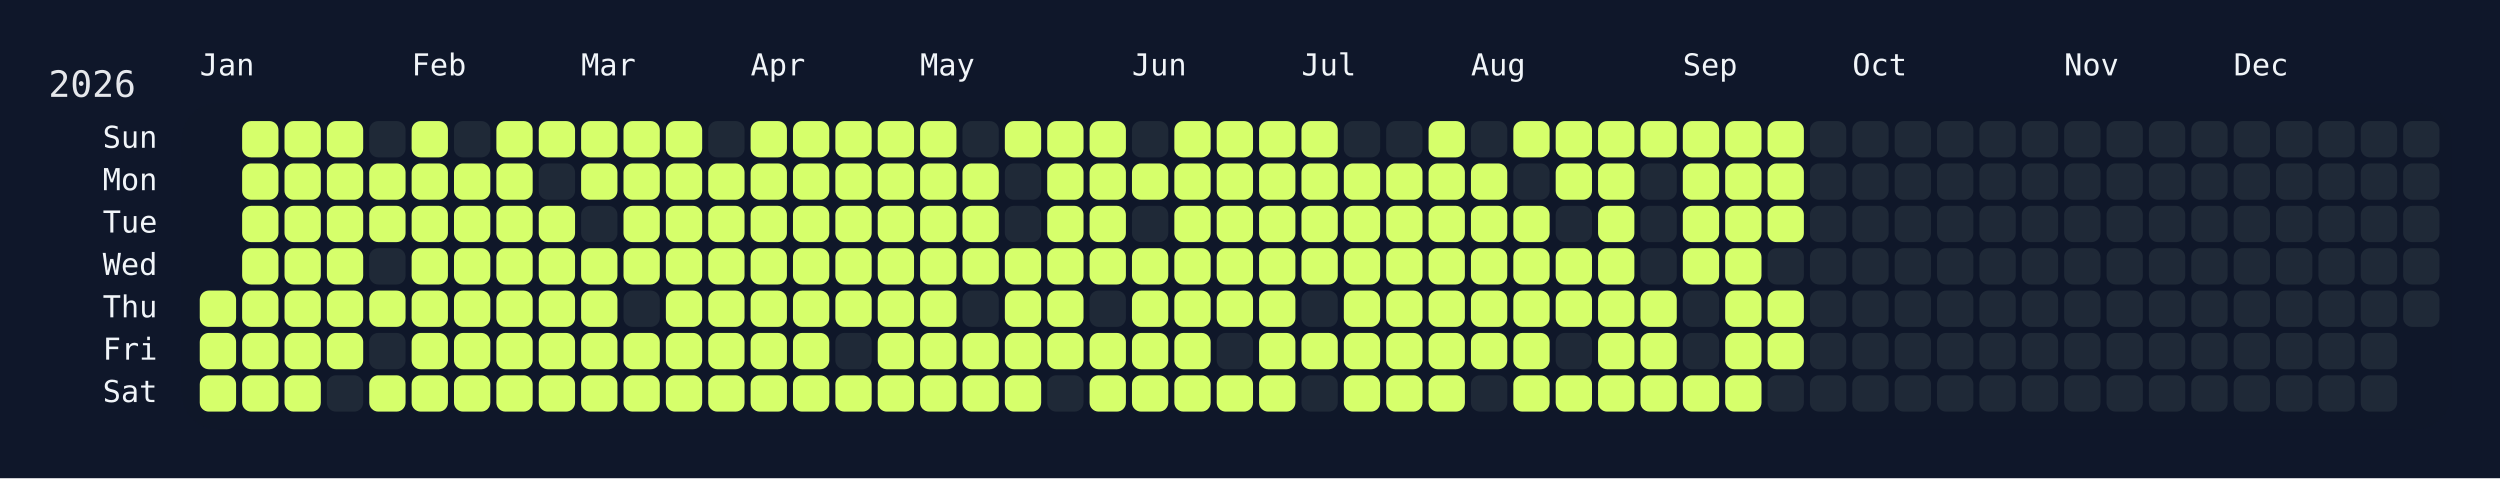
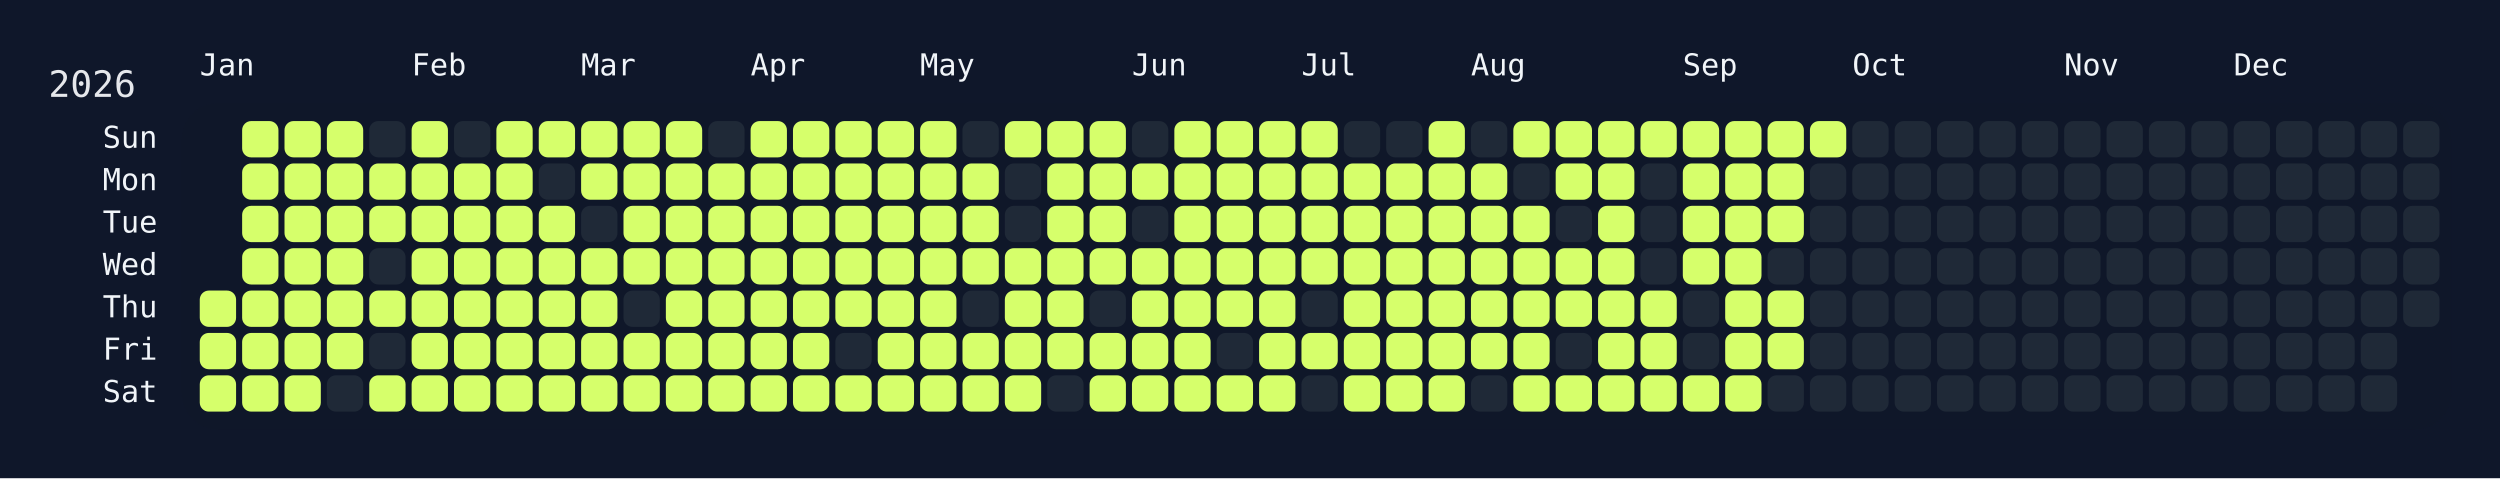
<svg xmlns="http://www.w3.org/2000/svg" width="826" height="158" viewBox="0 0 826 158">
  <rect width="826" height="158" fill="#0f172a" />
  <rect x="60" y="34" width="750" height="108" rx="12" ry="12" fill="rgba(15, 23, 42, 0.8)" />
  <text x="16" y="32" font-size="12" fill="#e5e7eb" font-family="JetBrains Mono, ui-monospace, SFMono-Regular, Menlo, Monaco, Consolas, monospace">2026</text>
  <text x="66" y="18" font-size="10" fill="#f1f5f9" font-family="JetBrains Mono, ui-monospace, SFMono-Regular, Menlo, Monaco, Consolas, monospace" dominant-baseline="hanging">Jan</text>
  <text x="136" y="18" font-size="10" fill="#f1f5f9" font-family="JetBrains Mono, ui-monospace, SFMono-Regular, Menlo, Monaco, Consolas, monospace" dominant-baseline="hanging">Feb</text>
  <text x="192" y="18" font-size="10" fill="#f1f5f9" font-family="JetBrains Mono, ui-monospace, SFMono-Regular, Menlo, Monaco, Consolas, monospace" dominant-baseline="hanging">Mar</text>
  <text x="248" y="18" font-size="10" fill="#f1f5f9" font-family="JetBrains Mono, ui-monospace, SFMono-Regular, Menlo, Monaco, Consolas, monospace" dominant-baseline="hanging">Apr</text>
  <text x="304" y="18" font-size="10" fill="#f1f5f9" font-family="JetBrains Mono, ui-monospace, SFMono-Regular, Menlo, Monaco, Consolas, monospace" dominant-baseline="hanging">May</text>
  <text x="374" y="18" font-size="10" fill="#f1f5f9" font-family="JetBrains Mono, ui-monospace, SFMono-Regular, Menlo, Monaco, Consolas, monospace" dominant-baseline="hanging">Jun</text>
  <text x="430" y="18" font-size="10" fill="#f1f5f9" font-family="JetBrains Mono, ui-monospace, SFMono-Regular, Menlo, Monaco, Consolas, monospace" dominant-baseline="hanging">Jul</text>
  <text x="486" y="18" font-size="10" fill="#f1f5f9" font-family="JetBrains Mono, ui-monospace, SFMono-Regular, Menlo, Monaco, Consolas, monospace" dominant-baseline="hanging">Aug</text>
  <text x="556" y="18" font-size="10" fill="#f1f5f9" font-family="JetBrains Mono, ui-monospace, SFMono-Regular, Menlo, Monaco, Consolas, monospace" dominant-baseline="hanging">Sep</text>
  <text x="612" y="18" font-size="10" fill="#f1f5f9" font-family="JetBrains Mono, ui-monospace, SFMono-Regular, Menlo, Monaco, Consolas, monospace" dominant-baseline="hanging">Oct</text>
  <text x="682" y="18" font-size="10" fill="#f1f5f9" font-family="JetBrains Mono, ui-monospace, SFMono-Regular, Menlo, Monaco, Consolas, monospace" dominant-baseline="hanging">Nov</text>
  <text x="738" y="18" font-size="10" fill="#f1f5f9" font-family="JetBrains Mono, ui-monospace, SFMono-Regular, Menlo, Monaco, Consolas, monospace" dominant-baseline="hanging">Dec</text>
  <text x="52" y="46.0" font-size="10" fill="#f1f5f9" font-family="JetBrains Mono, ui-monospace, SFMono-Regular, Menlo, Monaco, Consolas, monospace" text-anchor="end" dominant-baseline="middle">Sun</text>
  <text x="52" y="60.0" font-size="10" fill="#f1f5f9" font-family="JetBrains Mono, ui-monospace, SFMono-Regular, Menlo, Monaco, Consolas, monospace" text-anchor="end" dominant-baseline="middle">Mon</text>
  <text x="52" y="74.0" font-size="10" fill="#f1f5f9" font-family="JetBrains Mono, ui-monospace, SFMono-Regular, Menlo, Monaco, Consolas, monospace" text-anchor="end" dominant-baseline="middle">Tue</text>
  <text x="52" y="88.0" font-size="10" fill="#f1f5f9" font-family="JetBrains Mono, ui-monospace, SFMono-Regular, Menlo, Monaco, Consolas, monospace" text-anchor="end" dominant-baseline="middle">Wed</text>
  <text x="52" y="102.0" font-size="10" fill="#f1f5f9" font-family="JetBrains Mono, ui-monospace, SFMono-Regular, Menlo, Monaco, Consolas, monospace" text-anchor="end" dominant-baseline="middle">Thu</text>
  <text x="52" y="116.0" font-size="10" fill="#f1f5f9" font-family="JetBrains Mono, ui-monospace, SFMono-Regular, Menlo, Monaco, Consolas, monospace" text-anchor="end" dominant-baseline="middle">Fri</text>
  <text x="52" y="130.0" font-size="10" fill="#f1f5f9" font-family="JetBrains Mono, ui-monospace, SFMono-Regular, Menlo, Monaco, Consolas, monospace" text-anchor="end" dominant-baseline="middle">Sat</text>
  <g transform="translate(66,40)">
    <rect x="0" y="56" width="12" height="12" rx="3" ry="3" fill="#d6ff6b" data-date="2026-01-01" />
    <rect x="0" y="70" width="12" height="12" rx="3" ry="3" fill="#d6ff6b" data-date="2026-01-02" />
    <rect x="0" y="84" width="12" height="12" rx="3" ry="3" fill="#d6ff6b" data-date="2026-01-03" />
    <rect x="14" y="0" width="12" height="12" rx="3" ry="3" fill="#d6ff6b" data-date="2026-01-04" />
    <rect x="14" y="14" width="12" height="12" rx="3" ry="3" fill="#d6ff6b" data-date="2026-01-05" />
    <rect x="14" y="28" width="12" height="12" rx="3" ry="3" fill="#d6ff6b" data-date="2026-01-06" />
    <rect x="14" y="42" width="12" height="12" rx="3" ry="3" fill="#d6ff6b" data-date="2026-01-07" />
    <rect x="14" y="56" width="12" height="12" rx="3" ry="3" fill="#d6ff6b" data-date="2026-01-08" />
    <rect x="14" y="70" width="12" height="12" rx="3" ry="3" fill="#d6ff6b" data-date="2026-01-09" />
    <rect x="14" y="84" width="12" height="12" rx="3" ry="3" fill="#d6ff6b" data-date="2026-01-10" />
    <rect x="28" y="0" width="12" height="12" rx="3" ry="3" fill="#d6ff6b" data-date="2026-01-11" />
    <rect x="28" y="14" width="12" height="12" rx="3" ry="3" fill="#d6ff6b" data-date="2026-01-12" />
    <rect x="28" y="28" width="12" height="12" rx="3" ry="3" fill="#d6ff6b" data-date="2026-01-13" />
    <rect x="28" y="42" width="12" height="12" rx="3" ry="3" fill="#d6ff6b" data-date="2026-01-14" />
    <rect x="28" y="56" width="12" height="12" rx="3" ry="3" fill="#d6ff6b" data-date="2026-01-15" />
    <rect x="28" y="70" width="12" height="12" rx="3" ry="3" fill="#d6ff6b" data-date="2026-01-16" />
    <rect x="28" y="84" width="12" height="12" rx="3" ry="3" fill="#d6ff6b" data-date="2026-01-17" />
    <rect x="42" y="0" width="12" height="12" rx="3" ry="3" fill="#d6ff6b" data-date="2026-01-18" />
    <rect x="42" y="14" width="12" height="12" rx="3" ry="3" fill="#d6ff6b" data-date="2026-01-19" />
    <rect x="42" y="28" width="12" height="12" rx="3" ry="3" fill="#d6ff6b" data-date="2026-01-20" />
    <rect x="42" y="42" width="12" height="12" rx="3" ry="3" fill="#d6ff6b" data-date="2026-01-21" />
    <rect x="42" y="56" width="12" height="12" rx="3" ry="3" fill="#d6ff6b" data-date="2026-01-22" />
    <rect x="42" y="70" width="12" height="12" rx="3" ry="3" fill="#d6ff6b" data-date="2026-01-23" />
    <rect x="42" y="84" width="12" height="12" rx="3" ry="3" fill="#1f2937" data-date="2026-01-24" />
    <rect x="56" y="0" width="12" height="12" rx="3" ry="3" fill="#1f2937" data-date="2026-01-25" />
    <rect x="56" y="14" width="12" height="12" rx="3" ry="3" fill="#d6ff6b" data-date="2026-01-26" />
    <rect x="56" y="28" width="12" height="12" rx="3" ry="3" fill="#d6ff6b" data-date="2026-01-27" />
    <rect x="56" y="42" width="12" height="12" rx="3" ry="3" fill="#1f2937" data-date="2026-01-28" />
    <rect x="56" y="56" width="12" height="12" rx="3" ry="3" fill="#d6ff6b" data-date="2026-01-29" />
    <rect x="56" y="70" width="12" height="12" rx="3" ry="3" fill="#1f2937" data-date="2026-01-30" />
    <rect x="56" y="84" width="12" height="12" rx="3" ry="3" fill="#d6ff6b" data-date="2026-01-31" />
    <rect x="70" y="0" width="12" height="12" rx="3" ry="3" fill="#d6ff6b" data-date="2026-02-01" />
    <rect x="70" y="14" width="12" height="12" rx="3" ry="3" fill="#d6ff6b" data-date="2026-02-02" />
    <rect x="70" y="28" width="12" height="12" rx="3" ry="3" fill="#d6ff6b" data-date="2026-02-03" />
    <rect x="70" y="42" width="12" height="12" rx="3" ry="3" fill="#d6ff6b" data-date="2026-02-04" />
    <rect x="70" y="56" width="12" height="12" rx="3" ry="3" fill="#d6ff6b" data-date="2026-02-05" />
    <rect x="70" y="70" width="12" height="12" rx="3" ry="3" fill="#d6ff6b" data-date="2026-02-06" />
    <rect x="70" y="84" width="12" height="12" rx="3" ry="3" fill="#d6ff6b" data-date="2026-02-07" />
    <rect x="84" y="0" width="12" height="12" rx="3" ry="3" fill="#1f2937" data-date="2026-02-08" />
    <rect x="84" y="14" width="12" height="12" rx="3" ry="3" fill="#d6ff6b" data-date="2026-02-09" />
    <rect x="84" y="28" width="12" height="12" rx="3" ry="3" fill="#d6ff6b" data-date="2026-02-10" />
    <rect x="84" y="42" width="12" height="12" rx="3" ry="3" fill="#d6ff6b" data-date="2026-02-11" />
    <rect x="84" y="56" width="12" height="12" rx="3" ry="3" fill="#d6ff6b" data-date="2026-02-12" />
    <rect x="84" y="70" width="12" height="12" rx="3" ry="3" fill="#d6ff6b" data-date="2026-02-13" />
    <rect x="84" y="84" width="12" height="12" rx="3" ry="3" fill="#d6ff6b" data-date="2026-02-14" />
    <rect x="98" y="0" width="12" height="12" rx="3" ry="3" fill="#d6ff6b" data-date="2026-02-15" />
    <rect x="98" y="14" width="12" height="12" rx="3" ry="3" fill="#d6ff6b" data-date="2026-02-16" />
    <rect x="98" y="28" width="12" height="12" rx="3" ry="3" fill="#d6ff6b" data-date="2026-02-17" />
    <rect x="98" y="42" width="12" height="12" rx="3" ry="3" fill="#d6ff6b" data-date="2026-02-18" />
    <rect x="98" y="56" width="12" height="12" rx="3" ry="3" fill="#d6ff6b" data-date="2026-02-19" />
    <rect x="98" y="70" width="12" height="12" rx="3" ry="3" fill="#d6ff6b" data-date="2026-02-20" />
    <rect x="98" y="84" width="12" height="12" rx="3" ry="3" fill="#d6ff6b" data-date="2026-02-21" />
    <rect x="112" y="0" width="12" height="12" rx="3" ry="3" fill="#d6ff6b" data-date="2026-02-22" />
    <rect x="112" y="14" width="12" height="12" rx="3" ry="3" fill="#1f2937" data-date="2026-02-23" />
    <rect x="112" y="28" width="12" height="12" rx="3" ry="3" fill="#d6ff6b" data-date="2026-02-24" />
    <rect x="112" y="42" width="12" height="12" rx="3" ry="3" fill="#d6ff6b" data-date="2026-02-25" />
    <rect x="112" y="56" width="12" height="12" rx="3" ry="3" fill="#d6ff6b" data-date="2026-02-26" />
    <rect x="112" y="70" width="12" height="12" rx="3" ry="3" fill="#d6ff6b" data-date="2026-02-27" />
    <rect x="112" y="84" width="12" height="12" rx="3" ry="3" fill="#d6ff6b" data-date="2026-02-28" />
    <rect x="126" y="0" width="12" height="12" rx="3" ry="3" fill="#d6ff6b" data-date="2026-03-01" />
    <rect x="126" y="14" width="12" height="12" rx="3" ry="3" fill="#d6ff6b" data-date="2026-03-02" />
    <rect x="126" y="28" width="12" height="12" rx="3" ry="3" fill="#1f2937" data-date="2026-03-03" />
    <rect x="126" y="42" width="12" height="12" rx="3" ry="3" fill="#d6ff6b" data-date="2026-03-04" />
    <rect x="126" y="56" width="12" height="12" rx="3" ry="3" fill="#d6ff6b" data-date="2026-03-05" />
    <rect x="126" y="70" width="12" height="12" rx="3" ry="3" fill="#d6ff6b" data-date="2026-03-06" />
    <rect x="126" y="84" width="12" height="12" rx="3" ry="3" fill="#d6ff6b" data-date="2026-03-07" />
    <rect x="140" y="0" width="12" height="12" rx="3" ry="3" fill="#d6ff6b" data-date="2026-03-08" />
    <rect x="140" y="14" width="12" height="12" rx="3" ry="3" fill="#d6ff6b" data-date="2026-03-09" />
    <rect x="140" y="28" width="12" height="12" rx="3" ry="3" fill="#d6ff6b" data-date="2026-03-10" />
    <rect x="140" y="42" width="12" height="12" rx="3" ry="3" fill="#d6ff6b" data-date="2026-03-11" />
    <rect x="140" y="56" width="12" height="12" rx="3" ry="3" fill="#1f2937" data-date="2026-03-12" />
    <rect x="140" y="70" width="12" height="12" rx="3" ry="3" fill="#d6ff6b" data-date="2026-03-13" />
    <rect x="140" y="84" width="12" height="12" rx="3" ry="3" fill="#d6ff6b" data-date="2026-03-14" />
    <rect x="154" y="0" width="12" height="12" rx="3" ry="3" fill="#d6ff6b" data-date="2026-03-15" />
    <rect x="154" y="14" width="12" height="12" rx="3" ry="3" fill="#d6ff6b" data-date="2026-03-16" />
    <rect x="154" y="28" width="12" height="12" rx="3" ry="3" fill="#d6ff6b" data-date="2026-03-17" />
    <rect x="154" y="42" width="12" height="12" rx="3" ry="3" fill="#d6ff6b" data-date="2026-03-18" />
    <rect x="154" y="56" width="12" height="12" rx="3" ry="3" fill="#d6ff6b" data-date="2026-03-19" />
    <rect x="154" y="70" width="12" height="12" rx="3" ry="3" fill="#d6ff6b" data-date="2026-03-20" />
    <rect x="154" y="84" width="12" height="12" rx="3" ry="3" fill="#d6ff6b" data-date="2026-03-21" />
    <rect x="168" y="0" width="12" height="12" rx="3" ry="3" fill="#1f2937" data-date="2026-03-22" />
    <rect x="168" y="14" width="12" height="12" rx="3" ry="3" fill="#d6ff6b" data-date="2026-03-23" />
    <rect x="168" y="28" width="12" height="12" rx="3" ry="3" fill="#d6ff6b" data-date="2026-03-24" />
    <rect x="168" y="42" width="12" height="12" rx="3" ry="3" fill="#d6ff6b" data-date="2026-03-25" />
    <rect x="168" y="56" width="12" height="12" rx="3" ry="3" fill="#d6ff6b" data-date="2026-03-26" />
    <rect x="168" y="70" width="12" height="12" rx="3" ry="3" fill="#d6ff6b" data-date="2026-03-27" />
    <rect x="168" y="84" width="12" height="12" rx="3" ry="3" fill="#d6ff6b" data-date="2026-03-28" />
    <rect x="182" y="0" width="12" height="12" rx="3" ry="3" fill="#d6ff6b" data-date="2026-03-29" />
    <rect x="182" y="14" width="12" height="12" rx="3" ry="3" fill="#d6ff6b" data-date="2026-03-30" />
    <rect x="182" y="28" width="12" height="12" rx="3" ry="3" fill="#d6ff6b" data-date="2026-03-31" />
    <rect x="182" y="42" width="12" height="12" rx="3" ry="3" fill="#d6ff6b" data-date="2026-04-01" />
    <rect x="182" y="56" width="12" height="12" rx="3" ry="3" fill="#d6ff6b" data-date="2026-04-02" />
    <rect x="182" y="70" width="12" height="12" rx="3" ry="3" fill="#d6ff6b" data-date="2026-04-03" />
    <rect x="182" y="84" width="12" height="12" rx="3" ry="3" fill="#d6ff6b" data-date="2026-04-04" />
    <rect x="196" y="0" width="12" height="12" rx="3" ry="3" fill="#d6ff6b" data-date="2026-04-05" />
    <rect x="196" y="14" width="12" height="12" rx="3" ry="3" fill="#d6ff6b" data-date="2026-04-06" />
    <rect x="196" y="28" width="12" height="12" rx="3" ry="3" fill="#d6ff6b" data-date="2026-04-07" />
    <rect x="196" y="42" width="12" height="12" rx="3" ry="3" fill="#d6ff6b" data-date="2026-04-08" />
    <rect x="196" y="56" width="12" height="12" rx="3" ry="3" fill="#d6ff6b" data-date="2026-04-09" />
    <rect x="196" y="70" width="12" height="12" rx="3" ry="3" fill="#d6ff6b" data-date="2026-04-10" />
    <rect x="196" y="84" width="12" height="12" rx="3" ry="3" fill="#d6ff6b" data-date="2026-04-11" />
    <rect x="210" y="0" width="12" height="12" rx="3" ry="3" fill="#d6ff6b" data-date="2026-04-12" />
    <rect x="210" y="14" width="12" height="12" rx="3" ry="3" fill="#d6ff6b" data-date="2026-04-13" />
    <rect x="210" y="28" width="12" height="12" rx="3" ry="3" fill="#d6ff6b" data-date="2026-04-14" />
    <rect x="210" y="42" width="12" height="12" rx="3" ry="3" fill="#d6ff6b" data-date="2026-04-15" />
    <rect x="210" y="56" width="12" height="12" rx="3" ry="3" fill="#d6ff6b" data-date="2026-04-16" />
    <rect x="210" y="70" width="12" height="12" rx="3" ry="3" fill="#1f2937" data-date="2026-04-17" />
    <rect x="210" y="84" width="12" height="12" rx="3" ry="3" fill="#d6ff6b" data-date="2026-04-18" />
    <rect x="224" y="0" width="12" height="12" rx="3" ry="3" fill="#d6ff6b" data-date="2026-04-19" />
    <rect x="224" y="14" width="12" height="12" rx="3" ry="3" fill="#d6ff6b" data-date="2026-04-20" />
    <rect x="224" y="28" width="12" height="12" rx="3" ry="3" fill="#d6ff6b" data-date="2026-04-21" />
    <rect x="224" y="42" width="12" height="12" rx="3" ry="3" fill="#d6ff6b" data-date="2026-04-22" />
    <rect x="224" y="56" width="12" height="12" rx="3" ry="3" fill="#d6ff6b" data-date="2026-04-23" />
    <rect x="224" y="70" width="12" height="12" rx="3" ry="3" fill="#d6ff6b" data-date="2026-04-24" />
    <rect x="224" y="84" width="12" height="12" rx="3" ry="3" fill="#d6ff6b" data-date="2026-04-25" />
    <rect x="238" y="0" width="12" height="12" rx="3" ry="3" fill="#d6ff6b" data-date="2026-04-26" />
    <rect x="238" y="14" width="12" height="12" rx="3" ry="3" fill="#d6ff6b" data-date="2026-04-27" />
    <rect x="238" y="28" width="12" height="12" rx="3" ry="3" fill="#d6ff6b" data-date="2026-04-28" />
    <rect x="238" y="42" width="12" height="12" rx="3" ry="3" fill="#d6ff6b" data-date="2026-04-29" />
    <rect x="238" y="56" width="12" height="12" rx="3" ry="3" fill="#d6ff6b" data-date="2026-04-30" />
    <rect x="238" y="70" width="12" height="12" rx="3" ry="3" fill="#d6ff6b" data-date="2026-05-01" />
    <rect x="238" y="84" width="12" height="12" rx="3" ry="3" fill="#d6ff6b" data-date="2026-05-02" />
    <rect x="252" y="0" width="12" height="12" rx="3" ry="3" fill="#1f2937" data-date="2026-05-03" />
    <rect x="252" y="14" width="12" height="12" rx="3" ry="3" fill="#d6ff6b" data-date="2026-05-04" />
    <rect x="252" y="28" width="12" height="12" rx="3" ry="3" fill="#d6ff6b" data-date="2026-05-05" />
    <rect x="252" y="42" width="12" height="12" rx="3" ry="3" fill="#d6ff6b" data-date="2026-05-06" />
    <rect x="252" y="56" width="12" height="12" rx="3" ry="3" fill="#1f2937" data-date="2026-05-07" />
    <rect x="252" y="70" width="12" height="12" rx="3" ry="3" fill="#d6ff6b" data-date="2026-05-08" />
    <rect x="252" y="84" width="12" height="12" rx="3" ry="3" fill="#d6ff6b" data-date="2026-05-09" />
    <rect x="266" y="0" width="12" height="12" rx="3" ry="3" fill="#d6ff6b" data-date="2026-05-10" />
    <rect x="266" y="14" width="12" height="12" rx="3" ry="3" fill="#1f2937" data-date="2026-05-11" />
    <rect x="266" y="28" width="12" height="12" rx="3" ry="3" fill="#1f2937" data-date="2026-05-12" />
    <rect x="266" y="42" width="12" height="12" rx="3" ry="3" fill="#d6ff6b" data-date="2026-05-13" />
    <rect x="266" y="56" width="12" height="12" rx="3" ry="3" fill="#d6ff6b" data-date="2026-05-14" />
    <rect x="266" y="70" width="12" height="12" rx="3" ry="3" fill="#d6ff6b" data-date="2026-05-15" />
    <rect x="266" y="84" width="12" height="12" rx="3" ry="3" fill="#d6ff6b" data-date="2026-05-16" />
    <rect x="280" y="0" width="12" height="12" rx="3" ry="3" fill="#d6ff6b" data-date="2026-05-17" />
    <rect x="280" y="14" width="12" height="12" rx="3" ry="3" fill="#d6ff6b" data-date="2026-05-18" />
    <rect x="280" y="28" width="12" height="12" rx="3" ry="3" fill="#d6ff6b" data-date="2026-05-19" />
    <rect x="280" y="42" width="12" height="12" rx="3" ry="3" fill="#d6ff6b" data-date="2026-05-20" />
    <rect x="280" y="56" width="12" height="12" rx="3" ry="3" fill="#d6ff6b" data-date="2026-05-21" />
    <rect x="280" y="70" width="12" height="12" rx="3" ry="3" fill="#d6ff6b" data-date="2026-05-22" />
    <rect x="280" y="84" width="12" height="12" rx="3" ry="3" fill="#1f2937" data-date="2026-05-23" />
    <rect x="294" y="0" width="12" height="12" rx="3" ry="3" fill="#d6ff6b" data-date="2026-05-24" />
    <rect x="294" y="14" width="12" height="12" rx="3" ry="3" fill="#d6ff6b" data-date="2026-05-25" />
    <rect x="294" y="28" width="12" height="12" rx="3" ry="3" fill="#d6ff6b" data-date="2026-05-26" />
    <rect x="294" y="42" width="12" height="12" rx="3" ry="3" fill="#d6ff6b" data-date="2026-05-27" />
    <rect x="294" y="56" width="12" height="12" rx="3" ry="3" fill="#1f2937" data-date="2026-05-28" />
    <rect x="294" y="70" width="12" height="12" rx="3" ry="3" fill="#d6ff6b" data-date="2026-05-29" />
    <rect x="294" y="84" width="12" height="12" rx="3" ry="3" fill="#d6ff6b" data-date="2026-05-30" />
    <rect x="308" y="0" width="12" height="12" rx="3" ry="3" fill="#1f2937" data-date="2026-05-31" />
    <rect x="308" y="14" width="12" height="12" rx="3" ry="3" fill="#d6ff6b" data-date="2026-06-01" />
    <rect x="308" y="28" width="12" height="12" rx="3" ry="3" fill="#1f2937" data-date="2026-06-02" />
    <rect x="308" y="42" width="12" height="12" rx="3" ry="3" fill="#d6ff6b" data-date="2026-06-03" />
    <rect x="308" y="56" width="12" height="12" rx="3" ry="3" fill="#d6ff6b" data-date="2026-06-04" />
    <rect x="308" y="70" width="12" height="12" rx="3" ry="3" fill="#d6ff6b" data-date="2026-06-05" />
    <rect x="308" y="84" width="12" height="12" rx="3" ry="3" fill="#d6ff6b" data-date="2026-06-06" />
    <rect x="322" y="0" width="12" height="12" rx="3" ry="3" fill="#d6ff6b" data-date="2026-06-07" />
    <rect x="322" y="14" width="12" height="12" rx="3" ry="3" fill="#d6ff6b" data-date="2026-06-08" />
    <rect x="322" y="28" width="12" height="12" rx="3" ry="3" fill="#d6ff6b" data-date="2026-06-09" />
    <rect x="322" y="42" width="12" height="12" rx="3" ry="3" fill="#d6ff6b" data-date="2026-06-10" />
    <rect x="322" y="56" width="12" height="12" rx="3" ry="3" fill="#d6ff6b" data-date="2026-06-11" />
    <rect x="322" y="70" width="12" height="12" rx="3" ry="3" fill="#d6ff6b" data-date="2026-06-12" />
    <rect x="322" y="84" width="12" height="12" rx="3" ry="3" fill="#d6ff6b" data-date="2026-06-13" />
    <rect x="336" y="0" width="12" height="12" rx="3" ry="3" fill="#d6ff6b" data-date="2026-06-14" />
    <rect x="336" y="14" width="12" height="12" rx="3" ry="3" fill="#d6ff6b" data-date="2026-06-15" />
    <rect x="336" y="28" width="12" height="12" rx="3" ry="3" fill="#d6ff6b" data-date="2026-06-16" />
    <rect x="336" y="42" width="12" height="12" rx="3" ry="3" fill="#d6ff6b" data-date="2026-06-17" />
    <rect x="336" y="56" width="12" height="12" rx="3" ry="3" fill="#d6ff6b" data-date="2026-06-18" />
    <rect x="336" y="70" width="12" height="12" rx="3" ry="3" fill="#1f2937" data-date="2026-06-19" />
    <rect x="336" y="84" width="12" height="12" rx="3" ry="3" fill="#d6ff6b" data-date="2026-06-20" />
    <rect x="350" y="0" width="12" height="12" rx="3" ry="3" fill="#d6ff6b" data-date="2026-06-21" />
    <rect x="350" y="14" width="12" height="12" rx="3" ry="3" fill="#d6ff6b" data-date="2026-06-22" />
    <rect x="350" y="28" width="12" height="12" rx="3" ry="3" fill="#d6ff6b" data-date="2026-06-23" />
    <rect x="350" y="42" width="12" height="12" rx="3" ry="3" fill="#d6ff6b" data-date="2026-06-24" />
    <rect x="350" y="56" width="12" height="12" rx="3" ry="3" fill="#d6ff6b" data-date="2026-06-25" />
    <rect x="350" y="70" width="12" height="12" rx="3" ry="3" fill="#d6ff6b" data-date="2026-06-26" />
    <rect x="350" y="84" width="12" height="12" rx="3" ry="3" fill="#d6ff6b" data-date="2026-06-27" />
    <rect x="364" y="0" width="12" height="12" rx="3" ry="3" fill="#d6ff6b" data-date="2026-06-28" />
    <rect x="364" y="14" width="12" height="12" rx="3" ry="3" fill="#d6ff6b" data-date="2026-06-29" />
    <rect x="364" y="28" width="12" height="12" rx="3" ry="3" fill="#d6ff6b" data-date="2026-06-30" />
    <rect x="364" y="42" width="12" height="12" rx="3" ry="3" fill="#d6ff6b" data-date="2026-07-01" />
    <rect x="364" y="56" width="12" height="12" rx="3" ry="3" fill="#1f2937" data-date="2026-07-02" />
    <rect x="364" y="70" width="12" height="12" rx="3" ry="3" fill="#d6ff6b" data-date="2026-07-03" />
    <rect x="364" y="84" width="12" height="12" rx="3" ry="3" fill="#1f2937" data-date="2026-07-04" />
    <rect x="378" y="0" width="12" height="12" rx="3" ry="3" fill="#1f2937" data-date="2026-07-05" />
    <rect x="378" y="14" width="12" height="12" rx="3" ry="3" fill="#d6ff6b" data-date="2026-07-06" />
    <rect x="378" y="28" width="12" height="12" rx="3" ry="3" fill="#d6ff6b" data-date="2026-07-07" />
    <rect x="378" y="42" width="12" height="12" rx="3" ry="3" fill="#d6ff6b" data-date="2026-07-08" />
    <rect x="378" y="56" width="12" height="12" rx="3" ry="3" fill="#d6ff6b" data-date="2026-07-09" />
    <rect x="378" y="70" width="12" height="12" rx="3" ry="3" fill="#d6ff6b" data-date="2026-07-10" />
    <rect x="378" y="84" width="12" height="12" rx="3" ry="3" fill="#d6ff6b" data-date="2026-07-11" />
    <rect x="392" y="0" width="12" height="12" rx="3" ry="3" fill="#1f2937" data-date="2026-07-12" />
    <rect x="392" y="14" width="12" height="12" rx="3" ry="3" fill="#d6ff6b" data-date="2026-07-13" />
    <rect x="392" y="28" width="12" height="12" rx="3" ry="3" fill="#d6ff6b" data-date="2026-07-14" />
    <rect x="392" y="42" width="12" height="12" rx="3" ry="3" fill="#d6ff6b" data-date="2026-07-15" />
    <rect x="392" y="56" width="12" height="12" rx="3" ry="3" fill="#d6ff6b" data-date="2026-07-16" />
    <rect x="392" y="70" width="12" height="12" rx="3" ry="3" fill="#d6ff6b" data-date="2026-07-17" />
    <rect x="392" y="84" width="12" height="12" rx="3" ry="3" fill="#d6ff6b" data-date="2026-07-18" />
    <rect x="406" y="0" width="12" height="12" rx="3" ry="3" fill="#d6ff6b" data-date="2026-07-19" />
    <rect x="406" y="14" width="12" height="12" rx="3" ry="3" fill="#d6ff6b" data-date="2026-07-20" />
    <rect x="406" y="28" width="12" height="12" rx="3" ry="3" fill="#d6ff6b" data-date="2026-07-21" />
    <rect x="406" y="42" width="12" height="12" rx="3" ry="3" fill="#d6ff6b" data-date="2026-07-22" />
    <rect x="406" y="56" width="12" height="12" rx="3" ry="3" fill="#d6ff6b" data-date="2026-07-23" />
    <rect x="406" y="70" width="12" height="12" rx="3" ry="3" fill="#d6ff6b" data-date="2026-07-24" />
    <rect x="406" y="84" width="12" height="12" rx="3" ry="3" fill="#d6ff6b" data-date="2026-07-25" />
    <rect x="420" y="0" width="12" height="12" rx="3" ry="3" fill="#1f2937" data-date="2026-07-26" />
    <rect x="420" y="14" width="12" height="12" rx="3" ry="3" fill="#d6ff6b" data-date="2026-07-27" />
    <rect x="420" y="28" width="12" height="12" rx="3" ry="3" fill="#d6ff6b" data-date="2026-07-28" />
    <rect x="420" y="42" width="12" height="12" rx="3" ry="3" fill="#d6ff6b" data-date="2026-07-29" />
    <rect x="420" y="56" width="12" height="12" rx="3" ry="3" fill="#d6ff6b" data-date="2026-07-30" />
    <rect x="420" y="70" width="12" height="12" rx="3" ry="3" fill="#d6ff6b" data-date="2026-07-31" />
    <rect x="420" y="84" width="12" height="12" rx="3" ry="3" fill="#1f2937" data-date="2026-08-01" />
    <rect x="434" y="0" width="12" height="12" rx="3" ry="3" fill="#d6ff6b" data-date="2026-08-02" />
    <rect x="434" y="14" width="12" height="12" rx="3" ry="3" fill="#1f2937" data-date="2026-08-03" />
    <rect x="434" y="28" width="12" height="12" rx="3" ry="3" fill="#d6ff6b" data-date="2026-08-04" />
    <rect x="434" y="42" width="12" height="12" rx="3" ry="3" fill="#d6ff6b" data-date="2026-08-05" />
    <rect x="434" y="56" width="12" height="12" rx="3" ry="3" fill="#d6ff6b" data-date="2026-08-06" />
    <rect x="434" y="70" width="12" height="12" rx="3" ry="3" fill="#d6ff6b" data-date="2026-08-07" />
    <rect x="434" y="84" width="12" height="12" rx="3" ry="3" fill="#d6ff6b" data-date="2026-08-08" />
    <rect x="448" y="0" width="12" height="12" rx="3" ry="3" fill="#d6ff6b" data-date="2026-08-09" />
    <rect x="448" y="14" width="12" height="12" rx="3" ry="3" fill="#d6ff6b" data-date="2026-08-10" />
    <rect x="448" y="28" width="12" height="12" rx="3" ry="3" fill="#1f2937" data-date="2026-08-11" />
    <rect x="448" y="42" width="12" height="12" rx="3" ry="3" fill="#d6ff6b" data-date="2026-08-12" />
    <rect x="448" y="56" width="12" height="12" rx="3" ry="3" fill="#d6ff6b" data-date="2026-08-13" />
    <rect x="448" y="70" width="12" height="12" rx="3" ry="3" fill="#1f2937" data-date="2026-08-14" />
    <rect x="448" y="84" width="12" height="12" rx="3" ry="3" fill="#d6ff6b" data-date="2026-08-15" />
    <rect x="462" y="0" width="12" height="12" rx="3" ry="3" fill="#d6ff6b" data-date="2026-08-16" />
    <rect x="462" y="14" width="12" height="12" rx="3" ry="3" fill="#d6ff6b" data-date="2026-08-17" />
    <rect x="462" y="28" width="12" height="12" rx="3" ry="3" fill="#d6ff6b" data-date="2026-08-18" />
    <rect x="462" y="42" width="12" height="12" rx="3" ry="3" fill="#d6ff6b" data-date="2026-08-19" />
    <rect x="462" y="56" width="12" height="12" rx="3" ry="3" fill="#d6ff6b" data-date="2026-08-20" />
    <rect x="462" y="70" width="12" height="12" rx="3" ry="3" fill="#d6ff6b" data-date="2026-08-21" />
    <rect x="462" y="84" width="12" height="12" rx="3" ry="3" fill="#d6ff6b" data-date="2026-08-22" />
    <rect x="476" y="0" width="12" height="12" rx="3" ry="3" fill="#d6ff6b" data-date="2026-08-23" />
    <rect x="476" y="14" width="12" height="12" rx="3" ry="3" fill="#1f2937" data-date="2026-08-24" />
    <rect x="476" y="28" width="12" height="12" rx="3" ry="3" fill="#1f2937" data-date="2026-08-25" />
    <rect x="476" y="42" width="12" height="12" rx="3" ry="3" fill="#1f2937" data-date="2026-08-26" />
    <rect x="476" y="56" width="12" height="12" rx="3" ry="3" fill="#d6ff6b" data-date="2026-08-27" />
    <rect x="476" y="70" width="12" height="12" rx="3" ry="3" fill="#d6ff6b" data-date="2026-08-28" />
    <rect x="476" y="84" width="12" height="12" rx="3" ry="3" fill="#d6ff6b" data-date="2026-08-29" />
    <rect x="490" y="0" width="12" height="12" rx="3" ry="3" fill="#d6ff6b" data-date="2026-08-30" />
    <rect x="490" y="14" width="12" height="12" rx="3" ry="3" fill="#d6ff6b" data-date="2026-08-31" />
    <rect x="490" y="28" width="12" height="12" rx="3" ry="3" fill="#d6ff6b" data-date="2026-09-01" />
    <rect x="490" y="42" width="12" height="12" rx="3" ry="3" fill="#d6ff6b" data-date="2026-09-02" />
    <rect x="490" y="56" width="12" height="12" rx="3" ry="3" fill="#1f2937" data-date="2026-09-03" />
    <rect x="490" y="70" width="12" height="12" rx="3" ry="3" fill="#1f2937" data-date="2026-09-04" />
    <rect x="490" y="84" width="12" height="12" rx="3" ry="3" fill="#d6ff6b" data-date="2026-09-05" />
    <rect x="504" y="0" width="12" height="12" rx="3" ry="3" fill="#d6ff6b" data-date="2026-09-06" />
    <rect x="504" y="14" width="12" height="12" rx="3" ry="3" fill="#d6ff6b" data-date="2026-09-07" />
    <rect x="504" y="28" width="12" height="12" rx="3" ry="3" fill="#d6ff6b" data-date="2026-09-08" />
    <rect x="504" y="42" width="12" height="12" rx="3" ry="3" fill="#d6ff6b" data-date="2026-09-09" />
    <rect x="504" y="56" width="12" height="12" rx="3" ry="3" fill="#d6ff6b" data-date="2026-09-10" />
    <rect x="504" y="70" width="12" height="12" rx="3" ry="3" fill="#d6ff6b" data-date="2026-09-11" />
    <rect x="504" y="84" width="12" height="12" rx="3" ry="3" fill="#d6ff6b" data-date="2026-09-12" />
    <rect x="518" y="0" width="12" height="12" rx="3" ry="3" fill="#d6ff6b" data-date="2026-09-13" />
    <rect x="518" y="14" width="12" height="12" rx="3" ry="3" fill="#d6ff6b" data-date="2026-09-14" />
    <rect x="518" y="28" width="12" height="12" rx="3" ry="3" fill="#d6ff6b" data-date="2026-09-15" />
    <rect x="518" y="42" width="12" height="12" rx="3" ry="3" fill="#1f2937" data-date="2026-09-16" />
    <rect x="518" y="56" width="12" height="12" rx="3" ry="3" fill="#d6ff6b" data-date="2026-09-17" />
    <rect x="518" y="70" width="12" height="12" rx="3" ry="3" fill="#d6ff6b" data-date="2026-09-18" />
    <rect x="518" y="84" width="12" height="12" rx="3" ry="3" fill="#1f2937" data-date="2026-09-19" />
-     <rect x="532" y="0" width="12" height="12" rx="3" ry="3" fill="#1f2937" data-date="2026-09-20" />
+     <rect x="532" y="0" width="12" height="12" rx="3" ry="3" fill="#d6ff6b" data-date="2026-09-20" />
    <rect x="532" y="14" width="12" height="12" rx="3" ry="3" fill="#1f2937" data-date="2026-09-21" />
    <rect x="532" y="28" width="12" height="12" rx="3" ry="3" fill="#1f2937" data-date="2026-09-22" />
    <rect x="532" y="42" width="12" height="12" rx="3" ry="3" fill="#1f2937" data-date="2026-09-23" />
    <rect x="532" y="56" width="12" height="12" rx="3" ry="3" fill="#1f2937" data-date="2026-09-24" />
    <rect x="532" y="70" width="12" height="12" rx="3" ry="3" fill="#1f2937" data-date="2026-09-25" />
    <rect x="532" y="84" width="12" height="12" rx="3" ry="3" fill="#1f2937" data-date="2026-09-26" />
    <rect x="546" y="0" width="12" height="12" rx="3" ry="3" fill="#1f2937" data-date="2026-09-27" />
    <rect x="546" y="14" width="12" height="12" rx="3" ry="3" fill="#1f2937" data-date="2026-09-28" />
    <rect x="546" y="28" width="12" height="12" rx="3" ry="3" fill="#1f2937" data-date="2026-09-29" />
    <rect x="546" y="42" width="12" height="12" rx="3" ry="3" fill="#1f2937" data-date="2026-09-30" />
    <rect x="546" y="56" width="12" height="12" rx="3" ry="3" fill="#1f2937" data-date="2026-10-01" />
    <rect x="546" y="70" width="12" height="12" rx="3" ry="3" fill="#1f2937" data-date="2026-10-02" />
    <rect x="546" y="84" width="12" height="12" rx="3" ry="3" fill="#1f2937" data-date="2026-10-03" />
    <rect x="560" y="0" width="12" height="12" rx="3" ry="3" fill="#1f2937" data-date="2026-10-04" />
    <rect x="560" y="14" width="12" height="12" rx="3" ry="3" fill="#1f2937" data-date="2026-10-05" />
    <rect x="560" y="28" width="12" height="12" rx="3" ry="3" fill="#1f2937" data-date="2026-10-06" />
    <rect x="560" y="42" width="12" height="12" rx="3" ry="3" fill="#1f2937" data-date="2026-10-07" />
    <rect x="560" y="56" width="12" height="12" rx="3" ry="3" fill="#1f2937" data-date="2026-10-08" />
    <rect x="560" y="70" width="12" height="12" rx="3" ry="3" fill="#1f2937" data-date="2026-10-09" />
    <rect x="560" y="84" width="12" height="12" rx="3" ry="3" fill="#1f2937" data-date="2026-10-10" />
    <rect x="574" y="0" width="12" height="12" rx="3" ry="3" fill="#1f2937" data-date="2026-10-11" />
    <rect x="574" y="14" width="12" height="12" rx="3" ry="3" fill="#1f2937" data-date="2026-10-12" />
    <rect x="574" y="28" width="12" height="12" rx="3" ry="3" fill="#1f2937" data-date="2026-10-13" />
    <rect x="574" y="42" width="12" height="12" rx="3" ry="3" fill="#1f2937" data-date="2026-10-14" />
    <rect x="574" y="56" width="12" height="12" rx="3" ry="3" fill="#1f2937" data-date="2026-10-15" />
    <rect x="574" y="70" width="12" height="12" rx="3" ry="3" fill="#1f2937" data-date="2026-10-16" />
    <rect x="574" y="84" width="12" height="12" rx="3" ry="3" fill="#1f2937" data-date="2026-10-17" />
    <rect x="588" y="0" width="12" height="12" rx="3" ry="3" fill="#1f2937" data-date="2026-10-18" />
    <rect x="588" y="14" width="12" height="12" rx="3" ry="3" fill="#1f2937" data-date="2026-10-19" />
    <rect x="588" y="28" width="12" height="12" rx="3" ry="3" fill="#1f2937" data-date="2026-10-20" />
    <rect x="588" y="42" width="12" height="12" rx="3" ry="3" fill="#1f2937" data-date="2026-10-21" />
    <rect x="588" y="56" width="12" height="12" rx="3" ry="3" fill="#1f2937" data-date="2026-10-22" />
    <rect x="588" y="70" width="12" height="12" rx="3" ry="3" fill="#1f2937" data-date="2026-10-23" />
    <rect x="588" y="84" width="12" height="12" rx="3" ry="3" fill="#1f2937" data-date="2026-10-24" />
    <rect x="602" y="0" width="12" height="12" rx="3" ry="3" fill="#1f2937" data-date="2026-10-25" />
    <rect x="602" y="14" width="12" height="12" rx="3" ry="3" fill="#1f2937" data-date="2026-10-26" />
    <rect x="602" y="28" width="12" height="12" rx="3" ry="3" fill="#1f2937" data-date="2026-10-27" />
    <rect x="602" y="42" width="12" height="12" rx="3" ry="3" fill="#1f2937" data-date="2026-10-28" />
    <rect x="602" y="56" width="12" height="12" rx="3" ry="3" fill="#1f2937" data-date="2026-10-29" />
    <rect x="602" y="70" width="12" height="12" rx="3" ry="3" fill="#1f2937" data-date="2026-10-30" />
    <rect x="602" y="84" width="12" height="12" rx="3" ry="3" fill="#1f2937" data-date="2026-10-31" />
    <rect x="616" y="0" width="12" height="12" rx="3" ry="3" fill="#1f2937" data-date="2026-11-01" />
    <rect x="616" y="14" width="12" height="12" rx="3" ry="3" fill="#1f2937" data-date="2026-11-02" />
    <rect x="616" y="28" width="12" height="12" rx="3" ry="3" fill="#1f2937" data-date="2026-11-03" />
    <rect x="616" y="42" width="12" height="12" rx="3" ry="3" fill="#1f2937" data-date="2026-11-04" />
    <rect x="616" y="56" width="12" height="12" rx="3" ry="3" fill="#1f2937" data-date="2026-11-05" />
    <rect x="616" y="70" width="12" height="12" rx="3" ry="3" fill="#1f2937" data-date="2026-11-06" />
    <rect x="616" y="84" width="12" height="12" rx="3" ry="3" fill="#1f2937" data-date="2026-11-07" />
    <rect x="630" y="0" width="12" height="12" rx="3" ry="3" fill="#1f2937" data-date="2026-11-08" />
    <rect x="630" y="14" width="12" height="12" rx="3" ry="3" fill="#1f2937" data-date="2026-11-09" />
    <rect x="630" y="28" width="12" height="12" rx="3" ry="3" fill="#1f2937" data-date="2026-11-10" />
    <rect x="630" y="42" width="12" height="12" rx="3" ry="3" fill="#1f2937" data-date="2026-11-11" />
    <rect x="630" y="56" width="12" height="12" rx="3" ry="3" fill="#1f2937" data-date="2026-11-12" />
    <rect x="630" y="70" width="12" height="12" rx="3" ry="3" fill="#1f2937" data-date="2026-11-13" />
    <rect x="630" y="84" width="12" height="12" rx="3" ry="3" fill="#1f2937" data-date="2026-11-14" />
    <rect x="644" y="0" width="12" height="12" rx="3" ry="3" fill="#1f2937" data-date="2026-11-15" />
    <rect x="644" y="14" width="12" height="12" rx="3" ry="3" fill="#1f2937" data-date="2026-11-16" />
    <rect x="644" y="28" width="12" height="12" rx="3" ry="3" fill="#1f2937" data-date="2026-11-17" />
    <rect x="644" y="42" width="12" height="12" rx="3" ry="3" fill="#1f2937" data-date="2026-11-18" />
    <rect x="644" y="56" width="12" height="12" rx="3" ry="3" fill="#1f2937" data-date="2026-11-19" />
    <rect x="644" y="70" width="12" height="12" rx="3" ry="3" fill="#1f2937" data-date="2026-11-20" />
    <rect x="644" y="84" width="12" height="12" rx="3" ry="3" fill="#1f2937" data-date="2026-11-21" />
    <rect x="658" y="0" width="12" height="12" rx="3" ry="3" fill="#1f2937" data-date="2026-11-22" />
    <rect x="658" y="14" width="12" height="12" rx="3" ry="3" fill="#1f2937" data-date="2026-11-23" />
    <rect x="658" y="28" width="12" height="12" rx="3" ry="3" fill="#1f2937" data-date="2026-11-24" />
    <rect x="658" y="42" width="12" height="12" rx="3" ry="3" fill="#1f2937" data-date="2026-11-25" />
    <rect x="658" y="56" width="12" height="12" rx="3" ry="3" fill="#1f2937" data-date="2026-11-26" />
    <rect x="658" y="70" width="12" height="12" rx="3" ry="3" fill="#1f2937" data-date="2026-11-27" />
    <rect x="658" y="84" width="12" height="12" rx="3" ry="3" fill="#1f2937" data-date="2026-11-28" />
    <rect x="672" y="0" width="12" height="12" rx="3" ry="3" fill="#1f2937" data-date="2026-11-29" />
    <rect x="672" y="14" width="12" height="12" rx="3" ry="3" fill="#1f2937" data-date="2026-11-30" />
    <rect x="672" y="28" width="12" height="12" rx="3" ry="3" fill="#1f2937" data-date="2026-12-01" />
    <rect x="672" y="42" width="12" height="12" rx="3" ry="3" fill="#1f2937" data-date="2026-12-02" />
    <rect x="672" y="56" width="12" height="12" rx="3" ry="3" fill="#1f2937" data-date="2026-12-03" />
    <rect x="672" y="70" width="12" height="12" rx="3" ry="3" fill="#1f2937" data-date="2026-12-04" />
    <rect x="672" y="84" width="12" height="12" rx="3" ry="3" fill="#1f2937" data-date="2026-12-05" />
    <rect x="686" y="0" width="12" height="12" rx="3" ry="3" fill="#1f2937" data-date="2026-12-06" />
    <rect x="686" y="14" width="12" height="12" rx="3" ry="3" fill="#1f2937" data-date="2026-12-07" />
    <rect x="686" y="28" width="12" height="12" rx="3" ry="3" fill="#1f2937" data-date="2026-12-08" />
    <rect x="686" y="42" width="12" height="12" rx="3" ry="3" fill="#1f2937" data-date="2026-12-09" />
    <rect x="686" y="56" width="12" height="12" rx="3" ry="3" fill="#1f2937" data-date="2026-12-10" />
    <rect x="686" y="70" width="12" height="12" rx="3" ry="3" fill="#1f2937" data-date="2026-12-11" />
    <rect x="686" y="84" width="12" height="12" rx="3" ry="3" fill="#1f2937" data-date="2026-12-12" />
    <rect x="700" y="0" width="12" height="12" rx="3" ry="3" fill="#1f2937" data-date="2026-12-13" />
    <rect x="700" y="14" width="12" height="12" rx="3" ry="3" fill="#1f2937" data-date="2026-12-14" />
    <rect x="700" y="28" width="12" height="12" rx="3" ry="3" fill="#1f2937" data-date="2026-12-15" />
    <rect x="700" y="42" width="12" height="12" rx="3" ry="3" fill="#1f2937" data-date="2026-12-16" />
    <rect x="700" y="56" width="12" height="12" rx="3" ry="3" fill="#1f2937" data-date="2026-12-17" />
    <rect x="700" y="70" width="12" height="12" rx="3" ry="3" fill="#1f2937" data-date="2026-12-18" />
    <rect x="700" y="84" width="12" height="12" rx="3" ry="3" fill="#1f2937" data-date="2026-12-19" />
    <rect x="714" y="0" width="12" height="12" rx="3" ry="3" fill="#1f2937" data-date="2026-12-20" />
    <rect x="714" y="14" width="12" height="12" rx="3" ry="3" fill="#1f2937" data-date="2026-12-21" />
    <rect x="714" y="28" width="12" height="12" rx="3" ry="3" fill="#1f2937" data-date="2026-12-22" />
    <rect x="714" y="42" width="12" height="12" rx="3" ry="3" fill="#1f2937" data-date="2026-12-23" />
    <rect x="714" y="56" width="12" height="12" rx="3" ry="3" fill="#1f2937" data-date="2026-12-24" />
    <rect x="714" y="70" width="12" height="12" rx="3" ry="3" fill="#1f2937" data-date="2026-12-25" />
    <rect x="714" y="84" width="12" height="12" rx="3" ry="3" fill="#1f2937" data-date="2026-12-26" />
    <rect x="728" y="0" width="12" height="12" rx="3" ry="3" fill="#1f2937" data-date="2026-12-27" />
    <rect x="728" y="14" width="12" height="12" rx="3" ry="3" fill="#1f2937" data-date="2026-12-28" />
    <rect x="728" y="28" width="12" height="12" rx="3" ry="3" fill="#1f2937" data-date="2026-12-29" />
    <rect x="728" y="42" width="12" height="12" rx="3" ry="3" fill="#1f2937" data-date="2026-12-30" />
    <rect x="728" y="56" width="12" height="12" rx="3" ry="3" fill="#1f2937" data-date="2026-12-31" />
  </g>
</svg>
